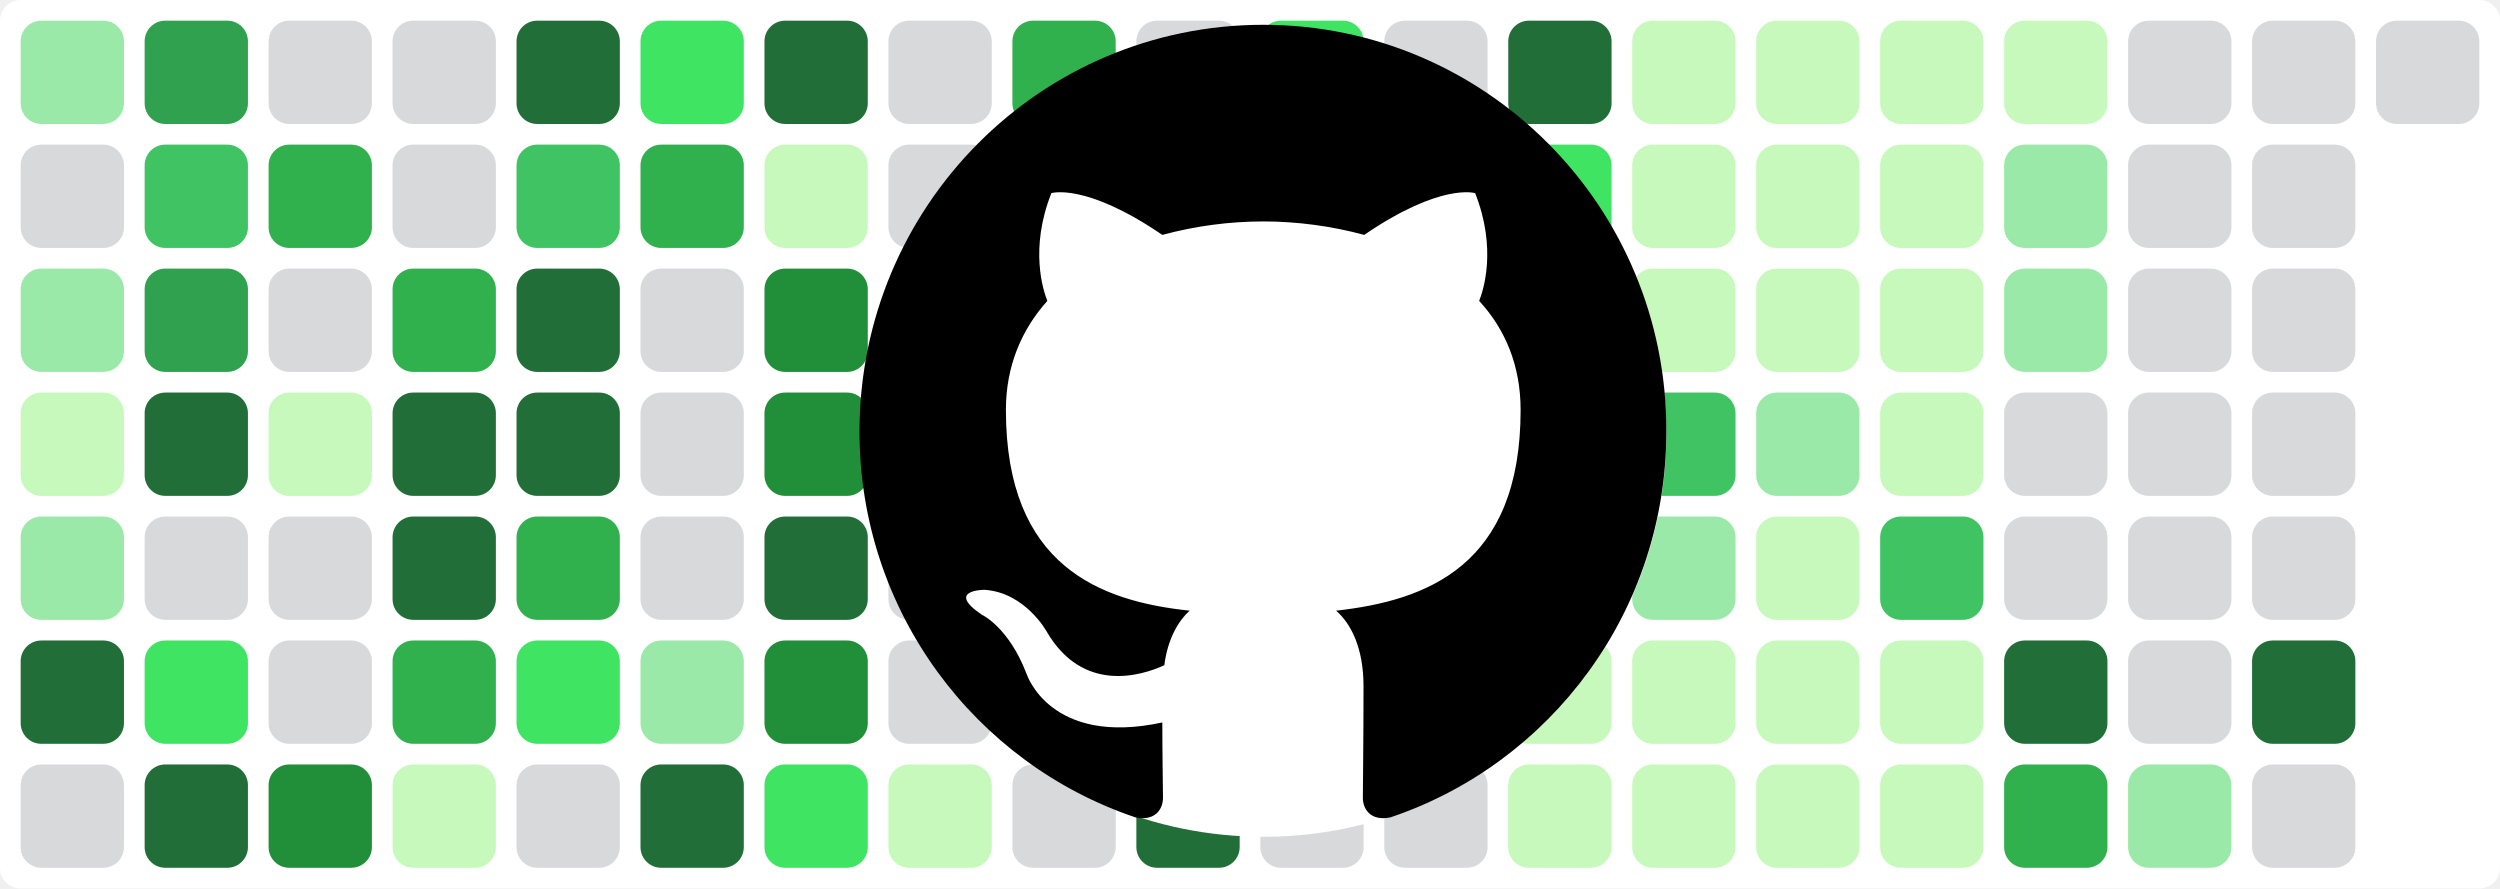
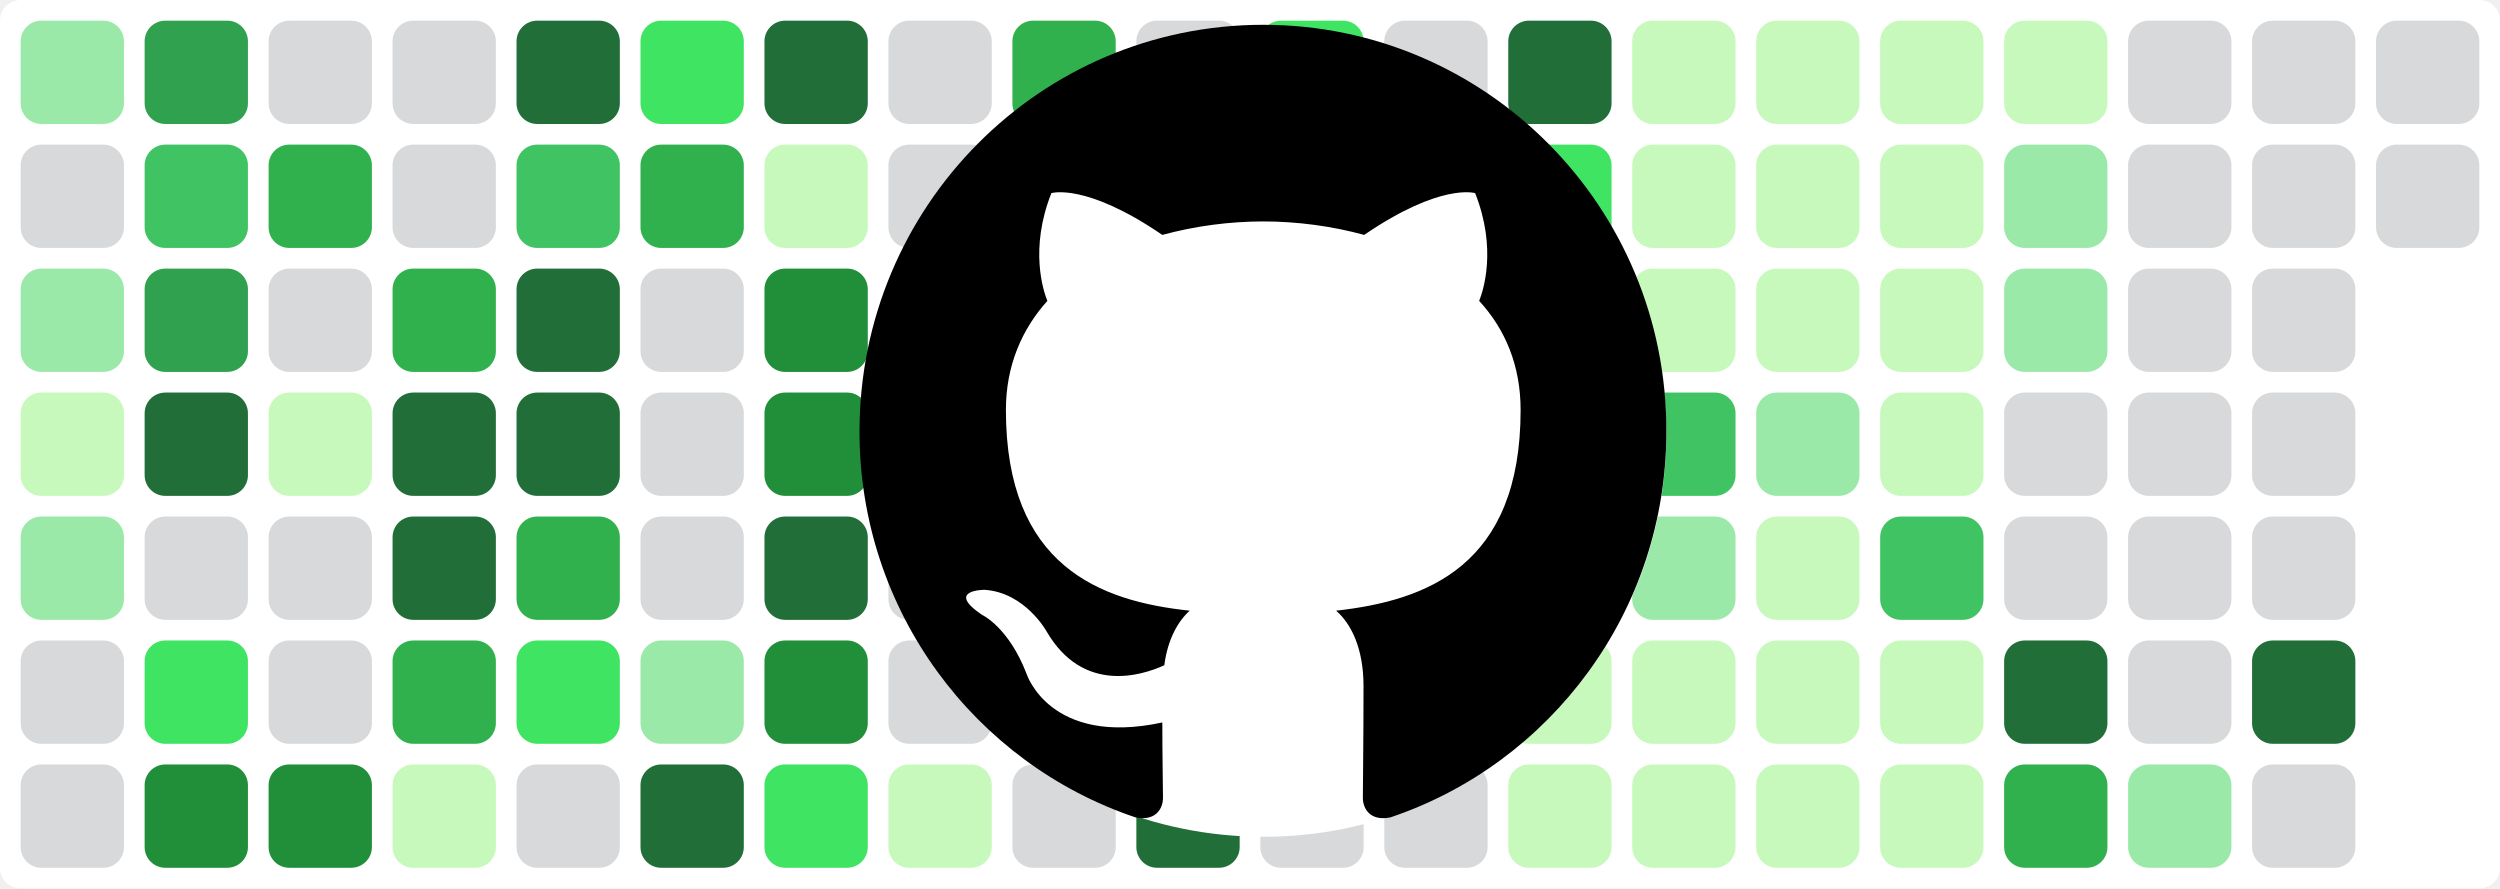
<svg xmlns="http://www.w3.org/2000/svg" baseProfile="tiny" height="100%" version="1.2" viewBox="0,0,242,86" width="100%">
  <defs />
  <rect fill="#ffffff" height="86" rx="2" ry="2" width="242" x="0" y="0" />
  <rect fill="#9be9a8" height="10" rx="2" ry="2" width="10" x="2" y="2" />
  <rect fill="#d7d9db" height="10" rx="2" ry="2" width="10" x="2" y="14" />
  <rect fill="#9be9a8" height="10" rx="2" ry="2" width="10" x="2" y="26" />
  <rect fill="#c6f9bb" height="10" rx="2" ry="2" width="10" x="2" y="38" />
  <rect fill="#9be9a8" height="10" rx="2" ry="2" width="10" x="2" y="50" />
-   <rect fill="#216e39" height="10" rx="2" ry="2" width="10" x="2" y="62" />
+   <rect fill="#d7d9db" height="10" rx="2" ry="2" width="10" x="2" y="62" />
  <rect fill="#d7d9db" height="10" rx="2" ry="2" width="10" x="2" y="74" />
  <rect fill="#30a14e" height="10" rx="2" ry="2" width="10" x="14" y="2" />
  <rect fill="#40c463" height="10" rx="2" ry="2" width="10" x="14" y="14" />
  <rect fill="#30a14e" height="10" rx="2" ry="2" width="10" x="14" y="26" />
  <rect fill="#216e39" height="10" rx="2" ry="2" width="10" x="14" y="38" />
  <rect fill="#d7d9db" height="10" rx="2" ry="2" width="10" x="14" y="50" />
  <rect fill="#40e463" height="10" rx="2" ry="2" width="10" x="14" y="62" />
-   <rect fill="#216e39" height="10" rx="2" ry="2" width="10" x="14" y="74" />
+   <rect fill="#218e39" height="10" rx="2" ry="2" width="10" x="14" y="74" />
  <rect fill="#d7d9db" height="10" rx="2" ry="2" width="10" x="26" y="2" />
  <rect fill="#30b14e" height="10" rx="2" ry="2" width="10" x="26" y="14" />
  <rect fill="#d7d9db" height="10" rx="2" ry="2" width="10" x="26" y="26" />
  <rect fill="#c6f9bb" height="10" rx="2" ry="2" width="10" x="26" y="38" />
  <rect fill="#d7d9db" height="10" rx="2" ry="2" width="10" x="26" y="50" />
  <rect fill="#d7d9db" height="10" rx="2" ry="2" width="10" x="26" y="62" />
  <rect fill="#218e39" height="10" rx="2" ry="2" width="10" x="26" y="74" />
  <rect fill="#d7d9db" height="10" rx="2" ry="2" width="10" x="38" y="2" />
  <rect fill="#d7d9db" height="10" rx="2" ry="2" width="10" x="38" y="14" />
  <rect fill="#30b14e" height="10" rx="2" ry="2" width="10" x="38" y="26" />
  <rect fill="#216e39" height="10" rx="2" ry="2" width="10" x="38" y="38" />
  <rect fill="#216e39" height="10" rx="2" ry="2" width="10" x="38" y="50" />
  <rect fill="#30b14e" height="10" rx="2" ry="2" width="10" x="38" y="62" />
  <rect fill="#c6f9bb" height="10" rx="2" ry="2" width="10" x="38" y="74" />
  <rect fill="#216e39" height="10" rx="2" ry="2" width="10" x="50" y="2" />
  <rect fill="#40c463" height="10" rx="2" ry="2" width="10" x="50" y="14" />
  <rect fill="#216e39" height="10" rx="2" ry="2" width="10" x="50" y="26" />
  <rect fill="#216e39" height="10" rx="2" ry="2" width="10" x="50" y="38" />
  <rect fill="#30b14e" height="10" rx="2" ry="2" width="10" x="50" y="50" />
  <rect fill="#40e463" height="10" rx="2" ry="2" width="10" x="50" y="62" />
  <rect fill="#d7d9db" height="10" rx="2" ry="2" width="10" x="50" y="74" />
  <rect fill="#40e463" height="10" rx="2" ry="2" width="10" x="62" y="2" />
  <rect fill="#30b14e" height="10" rx="2" ry="2" width="10" x="62" y="14" />
  <rect fill="#d7d9db" height="10" rx="2" ry="2" width="10" x="62" y="26" />
  <rect fill="#d7d9db" height="10" rx="2" ry="2" width="10" x="62" y="38" />
  <rect fill="#d7d9db" height="10" rx="2" ry="2" width="10" x="62" y="50" />
  <rect fill="#9be9a8" height="10" rx="2" ry="2" width="10" x="62" y="62" />
  <rect fill="#216e39" height="10" rx="2" ry="2" width="10" x="62" y="74" />
  <rect fill="#216e39" height="10" rx="2" ry="2" width="10" x="74" y="2" />
  <rect fill="#c6f9bb" height="10" rx="2" ry="2" width="10" x="74" y="14" />
  <rect fill="#218e39" height="10" rx="2" ry="2" width="10" x="74" y="26" />
  <rect fill="#218e39" height="10" rx="2" ry="2" width="10" x="74" y="38" />
  <rect fill="#216e39" height="10" rx="2" ry="2" width="10" x="74" y="50" />
  <rect fill="#218e39" height="10" rx="2" ry="2" width="10" x="74" y="62" />
  <rect fill="#40e463" height="10" rx="2" ry="2" width="10" x="74" y="74" />
  <rect fill="#d7d9db" height="10" rx="2" ry="2" width="10" x="86" y="2" />
  <rect fill="#d7d9db" height="10" rx="2" ry="2" width="10" x="86" y="14" />
  <rect fill="#40e463" height="10" rx="2" ry="2" width="10" x="86" y="26" />
  <rect fill="#30a14e" height="10" rx="2" ry="2" width="10" x="86" y="38" />
  <rect fill="#d7d9db" height="10" rx="2" ry="2" width="10" x="86" y="50" />
  <rect fill="#d7d9db" height="10" rx="2" ry="2" width="10" x="86" y="62" />
  <rect fill="#c6f9bb" height="10" rx="2" ry="2" width="10" x="86" y="74" />
  <rect fill="#30b14e" height="10" rx="2" ry="2" width="10" x="98" y="2" />
  <rect fill="#40e463" height="10" rx="2" ry="2" width="10" x="98" y="14" />
  <rect fill="#d7d9db" height="10" rx="2" ry="2" width="10" x="98" y="26" />
  <rect fill="#40e463" height="10" rx="2" ry="2" width="10" x="98" y="38" />
  <rect fill="#9be9a8" height="10" rx="2" ry="2" width="10" x="98" y="50" />
  <rect fill="#d7d9db" height="10" rx="2" ry="2" width="10" x="98" y="62" />
  <rect fill="#d7d9db" height="10" rx="2" ry="2" width="10" x="98" y="74" />
  <rect fill="#d7d9db" height="10" rx="2" ry="2" width="10" x="110" y="2" />
  <rect fill="#d7d9db" height="10" rx="2" ry="2" width="10" x="110" y="14" />
  <rect fill="#c6f9bb" height="10" rx="2" ry="2" width="10" x="110" y="26" />
  <rect fill="#216e39" height="10" rx="2" ry="2" width="10" x="110" y="38" />
  <rect fill="#40e463" height="10" rx="2" ry="2" width="10" x="110" y="50" />
  <rect fill="#d7d9db" height="10" rx="2" ry="2" width="10" x="110" y="62" />
  <rect fill="#216e39" height="10" rx="2" ry="2" width="10" x="110" y="74" />
  <rect fill="#40e463" height="10" rx="2" ry="2" width="10" x="122" y="2" />
  <rect fill="#9be9a8" height="10" rx="2" ry="2" width="10" x="122" y="14" />
  <rect fill="#d7d9db" height="10" rx="2" ry="2" width="10" x="122" y="26" />
  <rect fill="#40c463" height="10" rx="2" ry="2" width="10" x="122" y="38" />
  <rect fill="#d7d9db" height="10" rx="2" ry="2" width="10" x="122" y="50" />
  <rect fill="#d7d9db" height="10" rx="2" ry="2" width="10" x="122" y="62" />
  <rect fill="#d7d9db" height="10" rx="2" ry="2" width="10" x="122" y="74" />
  <rect fill="#d7d9db" height="10" rx="2" ry="2" width="10" x="134" y="2" />
  <rect fill="#d7d9db" height="10" rx="2" ry="2" width="10" x="134" y="14" />
  <rect fill="#216e39" height="10" rx="2" ry="2" width="10" x="134" y="26" />
  <rect fill="#216e39" height="10" rx="2" ry="2" width="10" x="134" y="38" />
  <rect fill="#216e39" height="10" rx="2" ry="2" width="10" x="134" y="50" />
  <rect fill="#d7d9db" height="10" rx="2" ry="2" width="10" x="134" y="62" />
  <rect fill="#d7d9db" height="10" rx="2" ry="2" width="10" x="134" y="74" />
  <rect fill="#216e39" height="10" rx="2" ry="2" width="10" x="146" y="2" />
  <rect fill="#40e463" height="10" rx="2" ry="2" width="10" x="146" y="14" />
  <rect fill="#40e463" height="10" rx="2" ry="2" width="10" x="146" y="26" />
  <rect fill="#216e39" height="10" rx="2" ry="2" width="10" x="146" y="38" />
  <rect fill="#216e39" height="10" rx="2" ry="2" width="10" x="146" y="50" />
  <rect fill="#c6f9bb" height="10" rx="2" ry="2" width="10" x="146" y="62" />
  <rect fill="#c6f9bb" height="10" rx="2" ry="2" width="10" x="146" y="74" />
  <rect fill="#c6f9bb" height="10" rx="2" ry="2" width="10" x="158" y="2" />
  <rect fill="#c6f9bb" height="10" rx="2" ry="2" width="10" x="158" y="14" />
  <rect fill="#c6f9bb" height="10" rx="2" ry="2" width="10" x="158" y="26" />
  <rect fill="#40c463" height="10" rx="2" ry="2" width="10" x="158" y="38" />
  <rect fill="#9be9a8" height="10" rx="2" ry="2" width="10" x="158" y="50" />
  <rect fill="#c6f9bb" height="10" rx="2" ry="2" width="10" x="158" y="62" />
  <rect fill="#c6f9bb" height="10" rx="2" ry="2" width="10" x="158" y="74" />
  <rect fill="#c6f9bb" height="10" rx="2" ry="2" width="10" x="170" y="2" />
  <rect fill="#c6f9bb" height="10" rx="2" ry="2" width="10" x="170" y="14" />
  <rect fill="#c6f9bb" height="10" rx="2" ry="2" width="10" x="170" y="26" />
  <rect fill="#9be9a8" height="10" rx="2" ry="2" width="10" x="170" y="38" />
  <rect fill="#c6f9bb" height="10" rx="2" ry="2" width="10" x="170" y="50" />
  <rect fill="#c6f9bb" height="10" rx="2" ry="2" width="10" x="170" y="62" />
  <rect fill="#c6f9bb" height="10" rx="2" ry="2" width="10" x="170" y="74" />
  <rect fill="#c6f9bb" height="10" rx="2" ry="2" width="10" x="182" y="2" />
  <rect fill="#c6f9bb" height="10" rx="2" ry="2" width="10" x="182" y="14" />
  <rect fill="#c6f9bb" height="10" rx="2" ry="2" width="10" x="182" y="26" />
  <rect fill="#c6f9bb" height="10" rx="2" ry="2" width="10" x="182" y="38" />
  <rect fill="#40c463" height="10" rx="2" ry="2" width="10" x="182" y="50" />
  <rect fill="#c6f9bb" height="10" rx="2" ry="2" width="10" x="182" y="62" />
  <rect fill="#c6f9bb" height="10" rx="2" ry="2" width="10" x="182" y="74" />
  <rect fill="#c6f9bb" height="10" rx="2" ry="2" width="10" x="194" y="2" />
  <rect fill="#9be9a8" height="10" rx="2" ry="2" width="10" x="194" y="14" />
  <rect fill="#9be9a8" height="10" rx="2" ry="2" width="10" x="194" y="26" />
  <rect fill="#d7d9db" height="10" rx="2" ry="2" width="10" x="194" y="38" />
  <rect fill="#d7d9db" height="10" rx="2" ry="2" width="10" x="194" y="50" />
  <rect fill="#216e39" height="10" rx="2" ry="2" width="10" x="194" y="62" />
  <rect fill="#30b14e" height="10" rx="2" ry="2" width="10" x="194" y="74" />
  <rect fill="#d7d9db" height="10" rx="2" ry="2" width="10" x="206" y="2" />
  <rect fill="#d7d9db" height="10" rx="2" ry="2" width="10" x="206" y="14" />
  <rect fill="#d7d9db" height="10" rx="2" ry="2" width="10" x="206" y="26" />
  <rect fill="#d7d9db" height="10" rx="2" ry="2" width="10" x="206" y="38" />
  <rect fill="#d7d9db" height="10" rx="2" ry="2" width="10" x="206" y="50" />
  <rect fill="#d7d9db" height="10" rx="2" ry="2" width="10" x="206" y="62" />
  <rect fill="#9be9a8" height="10" rx="2" ry="2" width="10" x="206" y="74" />
  <rect fill="#d7d9db" height="10" rx="2" ry="2" width="10" x="218" y="2" />
  <rect fill="#d7d9db" height="10" rx="2" ry="2" width="10" x="218" y="14" />
  <rect fill="#d7d9db" height="10" rx="2" ry="2" width="10" x="218" y="26" />
  <rect fill="#d7d9db" height="10" rx="2" ry="2" width="10" x="218" y="38" />
  <rect fill="#d7d9db" height="10" rx="2" ry="2" width="10" x="218" y="50" />
  <rect fill="#216e39" height="10" rx="2" ry="2" width="10" x="218" y="62" />
  <rect fill="#d7d9db" height="10" rx="2" ry="2" width="10" x="218" y="74" />
  <rect fill="#d7d9db" height="10" rx="2" ry="2" width="10" x="230" y="2" />
+   <rect fill="#d7d9db" height="10" rx="2" ry="2" width="10" x="230" y="14" />
  <circle cx="122.3" cy="42" fill="#ffffff" r="39" />
  <path fill-rule="evenodd" clip-rule="evenodd" transform="scale(0.8, 0.8) translate(104, 3)" d="M48.854 0C21.839 0 0 22 0 49.217c0 21.756 13.993 40.172 33.405 46.69 2.427.49 3.316-1.059 3.316-2.362 0-1.141-.08-5.052-.08-9.127-13.59 2.934-16.42-5.867-16.42-5.867-2.184-5.704-5.42-7.17-5.42-7.17-4.448-3.015.324-3.015.324-3.015 4.934.326 7.523 5.052 7.523 5.052 4.367 7.496 11.404 5.378 14.235 4.074.404-3.178 1.699-5.378 3.074-6.6-10.839-1.141-22.243-5.378-22.243-24.283 0-5.378 1.94-9.778 5.014-13.2-.485-1.222-2.184-6.275.486-13.038 0 0 4.125-1.304 13.426 5.052a46.97 46.97 0 0 1 12.214-1.63c4.125 0 8.33.571 12.213 1.63 9.302-6.356 13.427-5.052 13.427-5.052 2.67 6.763.97 11.816.485 13.038 3.155 3.422 5.015 7.822 5.015 13.2 0 18.905-11.404 23.06-22.324 24.283 1.78 1.548 3.316 4.481 3.316 9.126 0 6.6-.08 11.897-.08 13.526 0 1.304.89 2.853 3.316 2.364 19.412-6.52 33.405-24.935 33.405-46.691C97.707 22 75.788 0 48.854 0z" fill="#000000" />
</svg>
